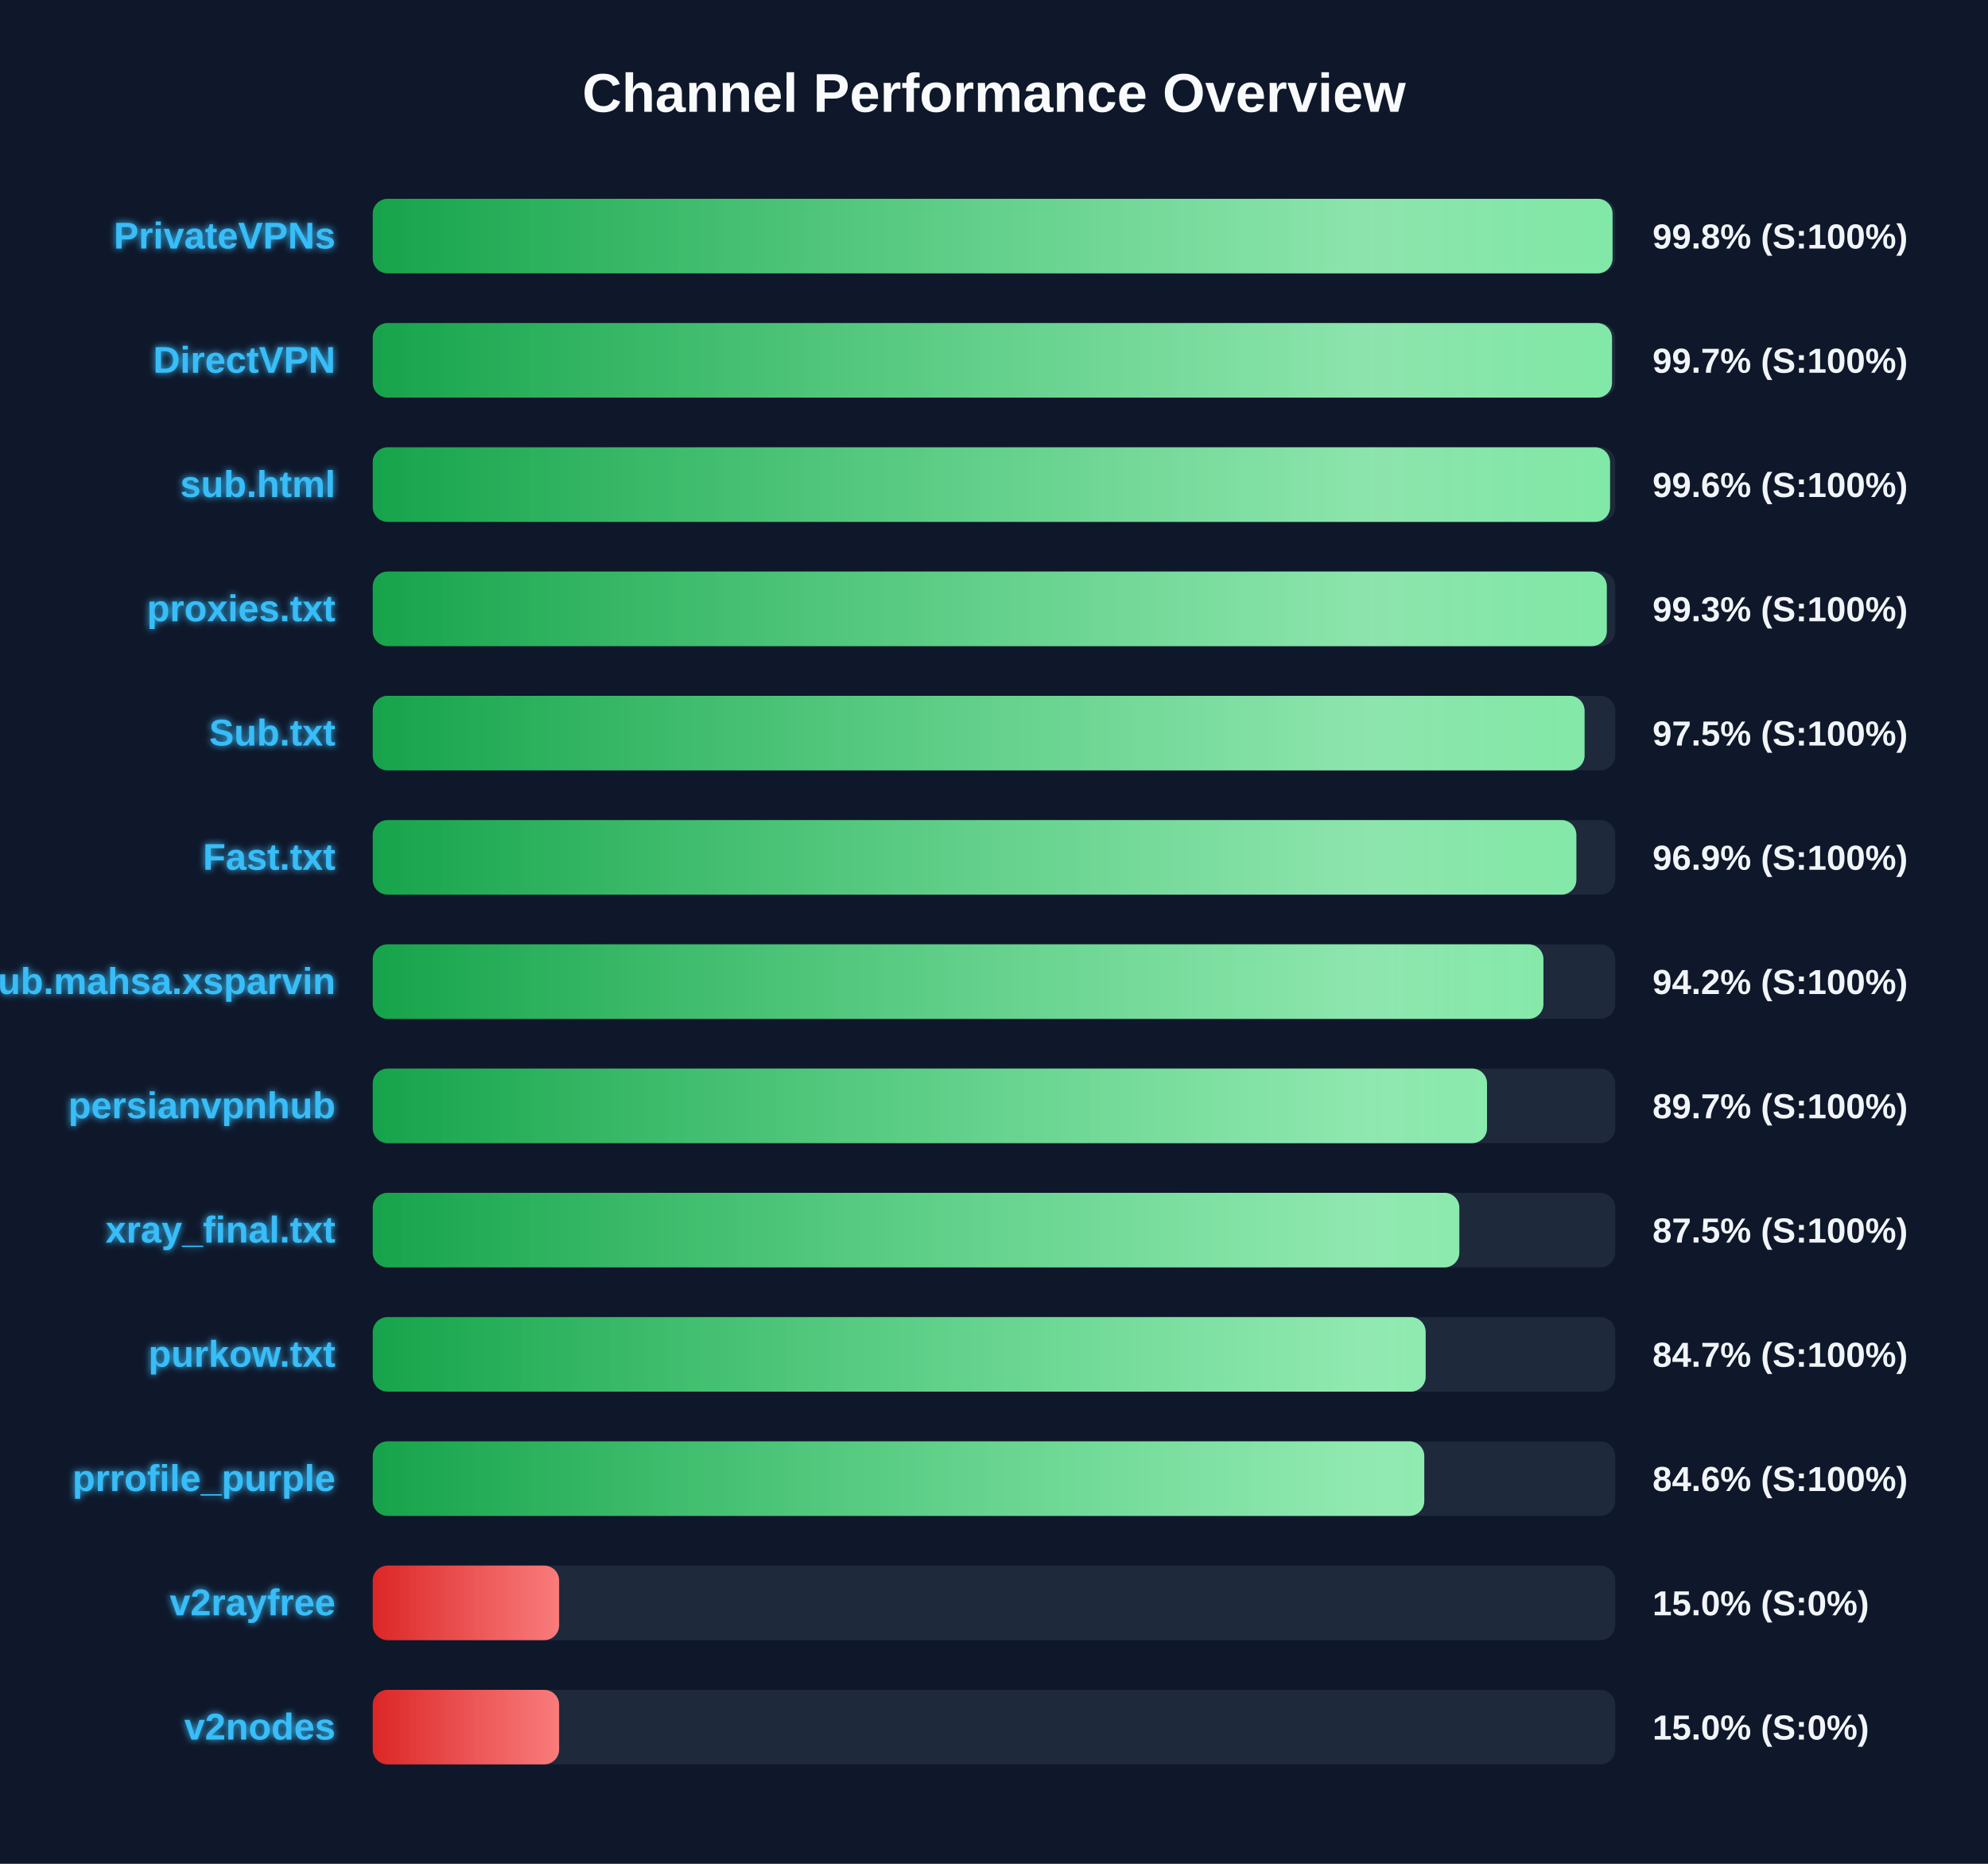
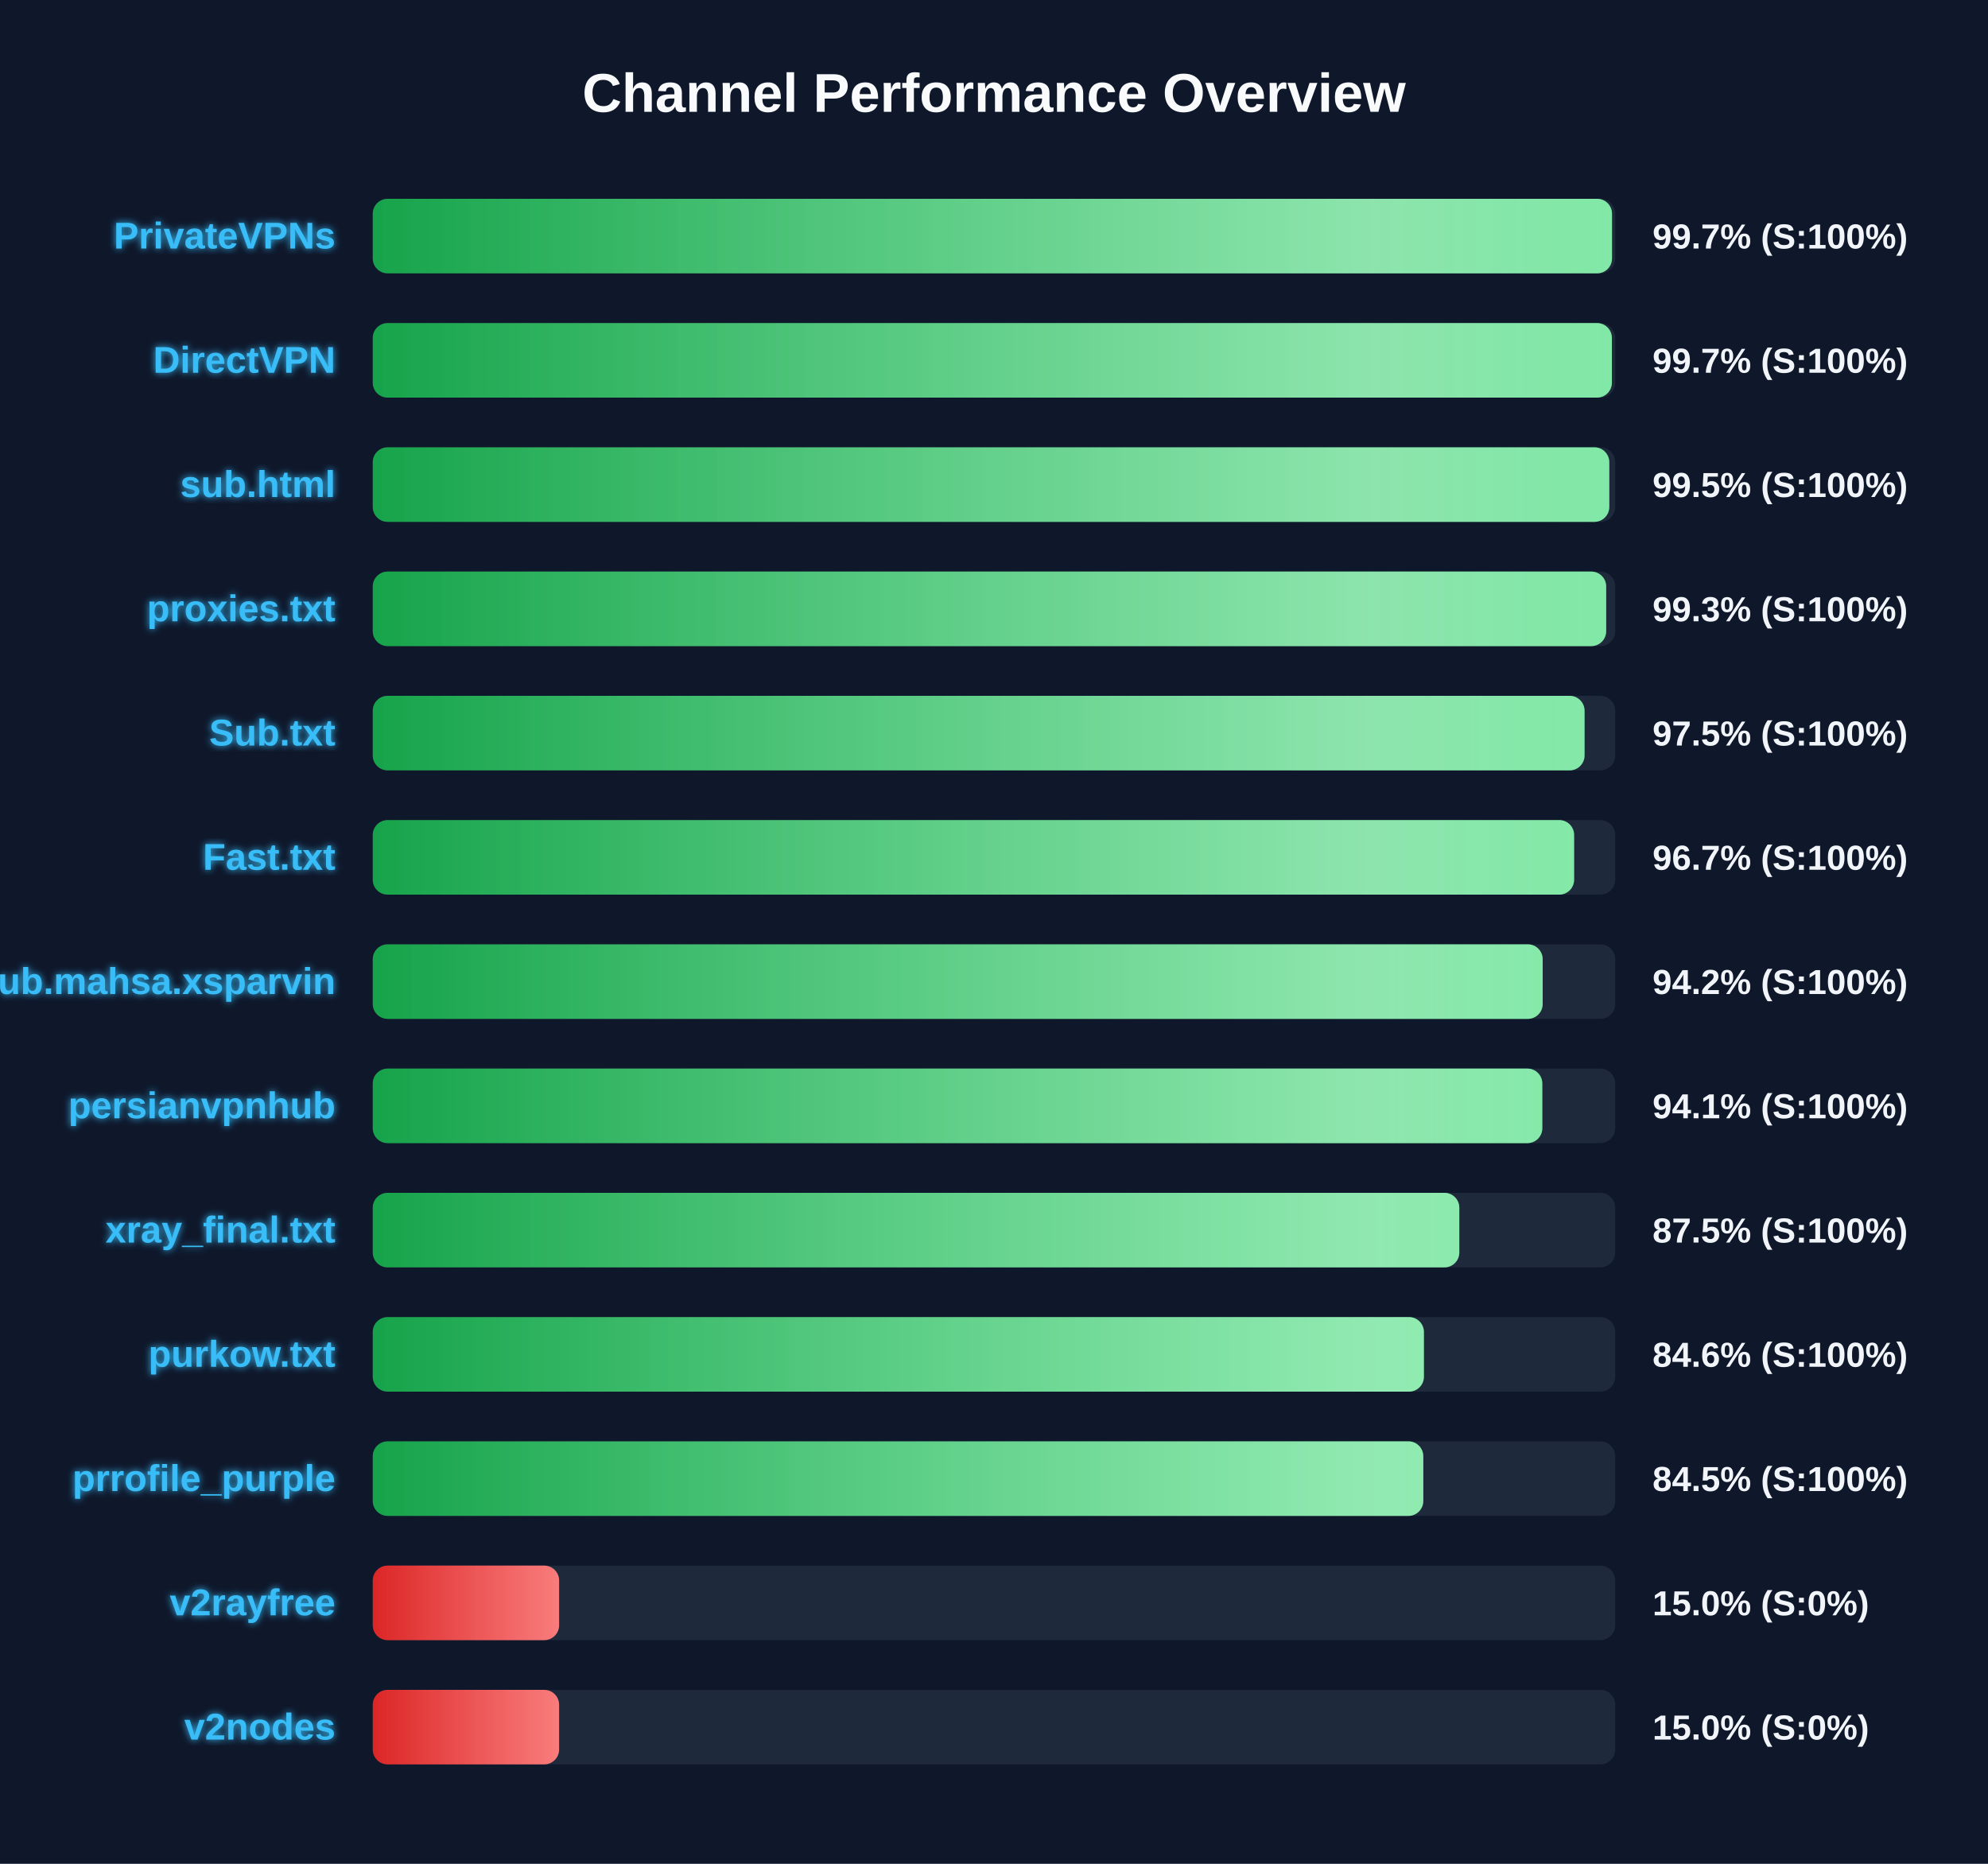
<svg xmlns="http://www.w3.org/2000/svg" width="800" height="750" version="1.1">
  <defs>
    <linearGradient id="grad-green" x1="0%" y1="0%" x2="100%" y2="0%">
      <stop offset="0%" stop-color="#16a34a" />
      <stop offset="100%" stop-color="#4ade80" />
    </linearGradient>
    <linearGradient id="grad-yellow" x1="0%" y1="0%" x2="100%" y2="0%">
      <stop offset="0%" stop-color="#ca8a04" />
      <stop offset="100%" stop-color="#fde047" />
    </linearGradient>
    <linearGradient id="grad-red" x1="0%" y1="0%" x2="100%" y2="0%">
      <stop offset="0%" stop-color="#dc2626" />
      <stop offset="100%" stop-color="#f87171" />
    </linearGradient>
    <linearGradient id="shimmer" x1="0%" y1="0%" x2="100%" y2="0%">
      <stop offset="0%" stop-color="rgba(255,255,255,0)" />
      <stop offset="50%" stop-color="rgba(255,255,255,0.4)" />
      <stop offset="100%" stop-color="rgba(255,255,255,0)" />
    </linearGradient>
    <filter id="glow" x="-20%" y="-20%" width="140%" height="140%">
      <feGaussianBlur stdDeviation="1.5" result="blur" />
      <feComposite in="SourceGraphic" in2="blur" operator="over" />
    </filter>
  </defs>
  <style>
        .bg-rect { fill: #0f172a; }
        .title { font: bold 22px 'Segoe UI', Arial, sans-serif; fill: #f8fafc; }
        .row { font: bold 15px 'Segoe UI', Arial, sans-serif; fill: #38bdf8; filter: url(#glow); }
        .score { font: bold 14px 'Segoe UI', Arial, sans-serif; fill: #f1f5f9; }
        @keyframes shimmer-anim {
            0% { transform: translateX(-100%); }
            100% { transform: translateX(200%); }
        }
        .shimmer-rect {
            animation: shimmer-anim 2.5s infinite linear;
        }
    </style>
  <rect width="100%" height="100%" class="bg-rect" />
  <text x="400" y="45" text-anchor="middle" class="title">Channel Performance Overview</text>
  <rect x="150" y="80" width="500" height="30" fill="#1e293b" rx="6" />
  <clipPath id="clip-0">
-     <rect x="150" y="80" width="498.9" height="30" rx="6" />
+     <rect x="150" y="80" width="498.7" height="30" rx="6" />
  </clipPath>
-   <rect x="150" y="80" width="498.9" height="30" fill="url(#grad-green)" rx="6" />
+   <rect x="150" y="80" width="498.7" height="30" fill="url(#grad-green)" rx="6" />
  <g clip-path="url(#clip-0)">
    <rect x="150" y="80" width="100%" height="30" fill="url(#shimmer)" class="shimmer-rect" />
  </g>
  <text x="135" y="100" text-anchor="end" class="row">PrivateVPNs</text>
-   <text x="665" y="100" text-anchor="start" class="score">99.8% (S:100%)</text>
+   <text x="665" y="100" text-anchor="start" class="score">99.7% (S:100%)</text>
  <rect x="150" y="130" width="500" height="30" fill="#1e293b" rx="6" />
  <clipPath id="clip-1">
-     <rect x="150" y="130" width="498.7" height="30" rx="6" />
+     <rect x="150" y="130" width="498.65" height="30" rx="6" />
  </clipPath>
-   <rect x="150" y="130" width="498.7" height="30" fill="url(#grad-green)" rx="6" />
+   <rect x="150" y="130" width="498.65" height="30" fill="url(#grad-green)" rx="6" />
  <g clip-path="url(#clip-1)">
    <rect x="150" y="130" width="100%" height="30" fill="url(#shimmer)" class="shimmer-rect" />
  </g>
  <text x="135" y="150" text-anchor="end" class="row">DirectVPN</text>
  <text x="665" y="150" text-anchor="start" class="score">99.7% (S:100%)</text>
  <rect x="150" y="180" width="500" height="30" fill="#1e293b" rx="6" />
  <clipPath id="clip-2">
-     <rect x="150" y="180" width="497.9" height="30" rx="6" />
+     <rect x="150" y="180" width="497.6" height="30" rx="6" />
  </clipPath>
-   <rect x="150" y="180" width="497.9" height="30" fill="url(#grad-green)" rx="6" />
+   <rect x="150" y="180" width="497.6" height="30" fill="url(#grad-green)" rx="6" />
  <g clip-path="url(#clip-2)">
    <rect x="150" y="180" width="100%" height="30" fill="url(#shimmer)" class="shimmer-rect" />
  </g>
  <text x="135" y="200" text-anchor="end" class="row">sub.html</text>
-   <text x="665" y="200" text-anchor="start" class="score">99.6% (S:100%)</text>
+   <text x="665" y="200" text-anchor="start" class="score">99.5% (S:100%)</text>
  <rect x="150" y="230" width="500" height="30" fill="#1e293b" rx="6" />
  <clipPath id="clip-3">
-     <rect x="150" y="230" width="496.6" height="30" rx="6" />
+     <rect x="150" y="230" width="496.35" height="30" rx="6" />
  </clipPath>
-   <rect x="150" y="230" width="496.6" height="30" fill="url(#grad-green)" rx="6" />
+   <rect x="150" y="230" width="496.35" height="30" fill="url(#grad-green)" rx="6" />
  <g clip-path="url(#clip-3)">
    <rect x="150" y="230" width="100%" height="30" fill="url(#shimmer)" class="shimmer-rect" />
  </g>
  <text x="135" y="250" text-anchor="end" class="row">proxies.txt</text>
  <text x="665" y="250" text-anchor="start" class="score">99.3% (S:100%)</text>
  <rect x="150" y="280" width="500" height="30" fill="#1e293b" rx="6" />
  <clipPath id="clip-4">
    <rect x="150" y="280" width="487.65" height="30" rx="6" />
  </clipPath>
  <rect x="150" y="280" width="487.65" height="30" fill="url(#grad-green)" rx="6" />
  <g clip-path="url(#clip-4)">
    <rect x="150" y="280" width="100%" height="30" fill="url(#shimmer)" class="shimmer-rect" />
  </g>
  <text x="135" y="300" text-anchor="end" class="row">Sub.txt</text>
  <text x="665" y="300" text-anchor="start" class="score">97.5% (S:100%)</text>
  <rect x="150" y="330" width="500" height="30" fill="#1e293b" rx="6" />
  <clipPath id="clip-5">
-     <rect x="150" y="330" width="484.35" height="30" rx="6" />
+     <rect x="150" y="330" width="483.45" height="30" rx="6" />
  </clipPath>
-   <rect x="150" y="330" width="484.35" height="30" fill="url(#grad-green)" rx="6" />
+   <rect x="150" y="330" width="483.45" height="30" fill="url(#grad-green)" rx="6" />
  <g clip-path="url(#clip-5)">
    <rect x="150" y="330" width="100%" height="30" fill="url(#shimmer)" class="shimmer-rect" />
  </g>
  <text x="135" y="350" text-anchor="end" class="row">Fast.txt</text>
-   <text x="665" y="350" text-anchor="start" class="score">96.9% (S:100%)</text>
+   <text x="665" y="350" text-anchor="start" class="score">96.7% (S:100%)</text>
  <rect x="150" y="380" width="500" height="30" fill="#1e293b" rx="6" />
  <clipPath id="clip-6">
-     <rect x="150" y="380" width="471.1" height="30" rx="6" />
+     <rect x="150" y="380" width="470.8" height="30" rx="6" />
  </clipPath>
-   <rect x="150" y="380" width="471.1" height="30" fill="url(#grad-green)" rx="6" />
+   <rect x="150" y="380" width="470.8" height="30" fill="url(#grad-green)" rx="6" />
  <g clip-path="url(#clip-6)">
    <rect x="150" y="380" width="100%" height="30" fill="url(#shimmer)" class="shimmer-rect" />
  </g>
  <text x="135" y="400" text-anchor="end" class="row">Sub.mahsa.xsparvin</text>
  <text x="665" y="400" text-anchor="start" class="score">94.2% (S:100%)</text>
  <rect x="150" y="430" width="500" height="30" fill="#1e293b" rx="6" />
  <clipPath id="clip-7">
-     <rect x="150" y="430" width="448.4" height="30" rx="6" />
+     <rect x="150" y="430" width="470.65" height="30" rx="6" />
  </clipPath>
-   <rect x="150" y="430" width="448.4" height="30" fill="url(#grad-green)" rx="6" />
+   <rect x="150" y="430" width="470.65" height="30" fill="url(#grad-green)" rx="6" />
  <g clip-path="url(#clip-7)">
    <rect x="150" y="430" width="100%" height="30" fill="url(#shimmer)" class="shimmer-rect" />
  </g>
  <text x="135" y="450" text-anchor="end" class="row">persianvpnhub</text>
-   <text x="665" y="450" text-anchor="start" class="score">89.7% (S:100%)</text>
+   <text x="665" y="450" text-anchor="start" class="score">94.1% (S:100%)</text>
  <rect x="150" y="480" width="500" height="30" fill="#1e293b" rx="6" />
  <clipPath id="clip-8">
    <rect x="150" y="480" width="437.25" height="30" rx="6" />
  </clipPath>
  <rect x="150" y="480" width="437.25" height="30" fill="url(#grad-green)" rx="6" />
  <g clip-path="url(#clip-8)">
    <rect x="150" y="480" width="100%" height="30" fill="url(#shimmer)" class="shimmer-rect" />
  </g>
  <text x="135" y="500" text-anchor="end" class="row">xray_final.txt</text>
  <text x="665" y="500" text-anchor="start" class="score">87.5% (S:100%)</text>
  <rect x="150" y="530" width="500" height="30" fill="#1e293b" rx="6" />
  <clipPath id="clip-9">
-     <rect x="150" y="530" width="423.7" height="30" rx="6" />
+     <rect x="150" y="530" width="423.0" height="30" rx="6" />
  </clipPath>
-   <rect x="150" y="530" width="423.7" height="30" fill="url(#grad-green)" rx="6" />
+   <rect x="150" y="530" width="423.0" height="30" fill="url(#grad-green)" rx="6" />
  <g clip-path="url(#clip-9)">
    <rect x="150" y="530" width="100%" height="30" fill="url(#shimmer)" class="shimmer-rect" />
  </g>
  <text x="135" y="550" text-anchor="end" class="row">purkow.txt</text>
-   <text x="665" y="550" text-anchor="start" class="score">84.7% (S:100%)</text>
+   <text x="665" y="550" text-anchor="start" class="score">84.6% (S:100%)</text>
  <rect x="150" y="580" width="500" height="30" fill="#1e293b" rx="6" />
  <clipPath id="clip-10">
-     <rect x="150" y="580" width="423.15" height="30" rx="6" />
+     <rect x="150" y="580" width="422.75" height="30" rx="6" />
  </clipPath>
-   <rect x="150" y="580" width="423.15" height="30" fill="url(#grad-green)" rx="6" />
+   <rect x="150" y="580" width="422.75" height="30" fill="url(#grad-green)" rx="6" />
  <g clip-path="url(#clip-10)">
    <rect x="150" y="580" width="100%" height="30" fill="url(#shimmer)" class="shimmer-rect" />
  </g>
  <text x="135" y="600" text-anchor="end" class="row">prrofile_purple</text>
-   <text x="665" y="600" text-anchor="start" class="score">84.6% (S:100%)</text>
+   <text x="665" y="600" text-anchor="start" class="score">84.5% (S:100%)</text>
  <rect x="150" y="630" width="500" height="30" fill="#1e293b" rx="6" />
  <clipPath id="clip-11">
    <rect x="150" y="630" width="75.0" height="30" rx="6" />
  </clipPath>
  <rect x="150" y="630" width="75.0" height="30" fill="url(#grad-red)" rx="6" />
  <g clip-path="url(#clip-11)">
    <rect x="150" y="630" width="100%" height="30" fill="url(#shimmer)" class="shimmer-rect" />
  </g>
  <text x="135" y="650" text-anchor="end" class="row">v2rayfree</text>
  <text x="665" y="650" text-anchor="start" class="score">15.0% (S:0%)</text>
  <rect x="150" y="680" width="500" height="30" fill="#1e293b" rx="6" />
  <clipPath id="clip-12">
    <rect x="150" y="680" width="75.0" height="30" rx="6" />
  </clipPath>
  <rect x="150" y="680" width="75.0" height="30" fill="url(#grad-red)" rx="6" />
  <g clip-path="url(#clip-12)">
    <rect x="150" y="680" width="100%" height="30" fill="url(#shimmer)" class="shimmer-rect" />
  </g>
  <text x="135" y="700" text-anchor="end" class="row">v2nodes</text>
  <text x="665" y="700" text-anchor="start" class="score">15.0% (S:0%)</text>
</svg>
